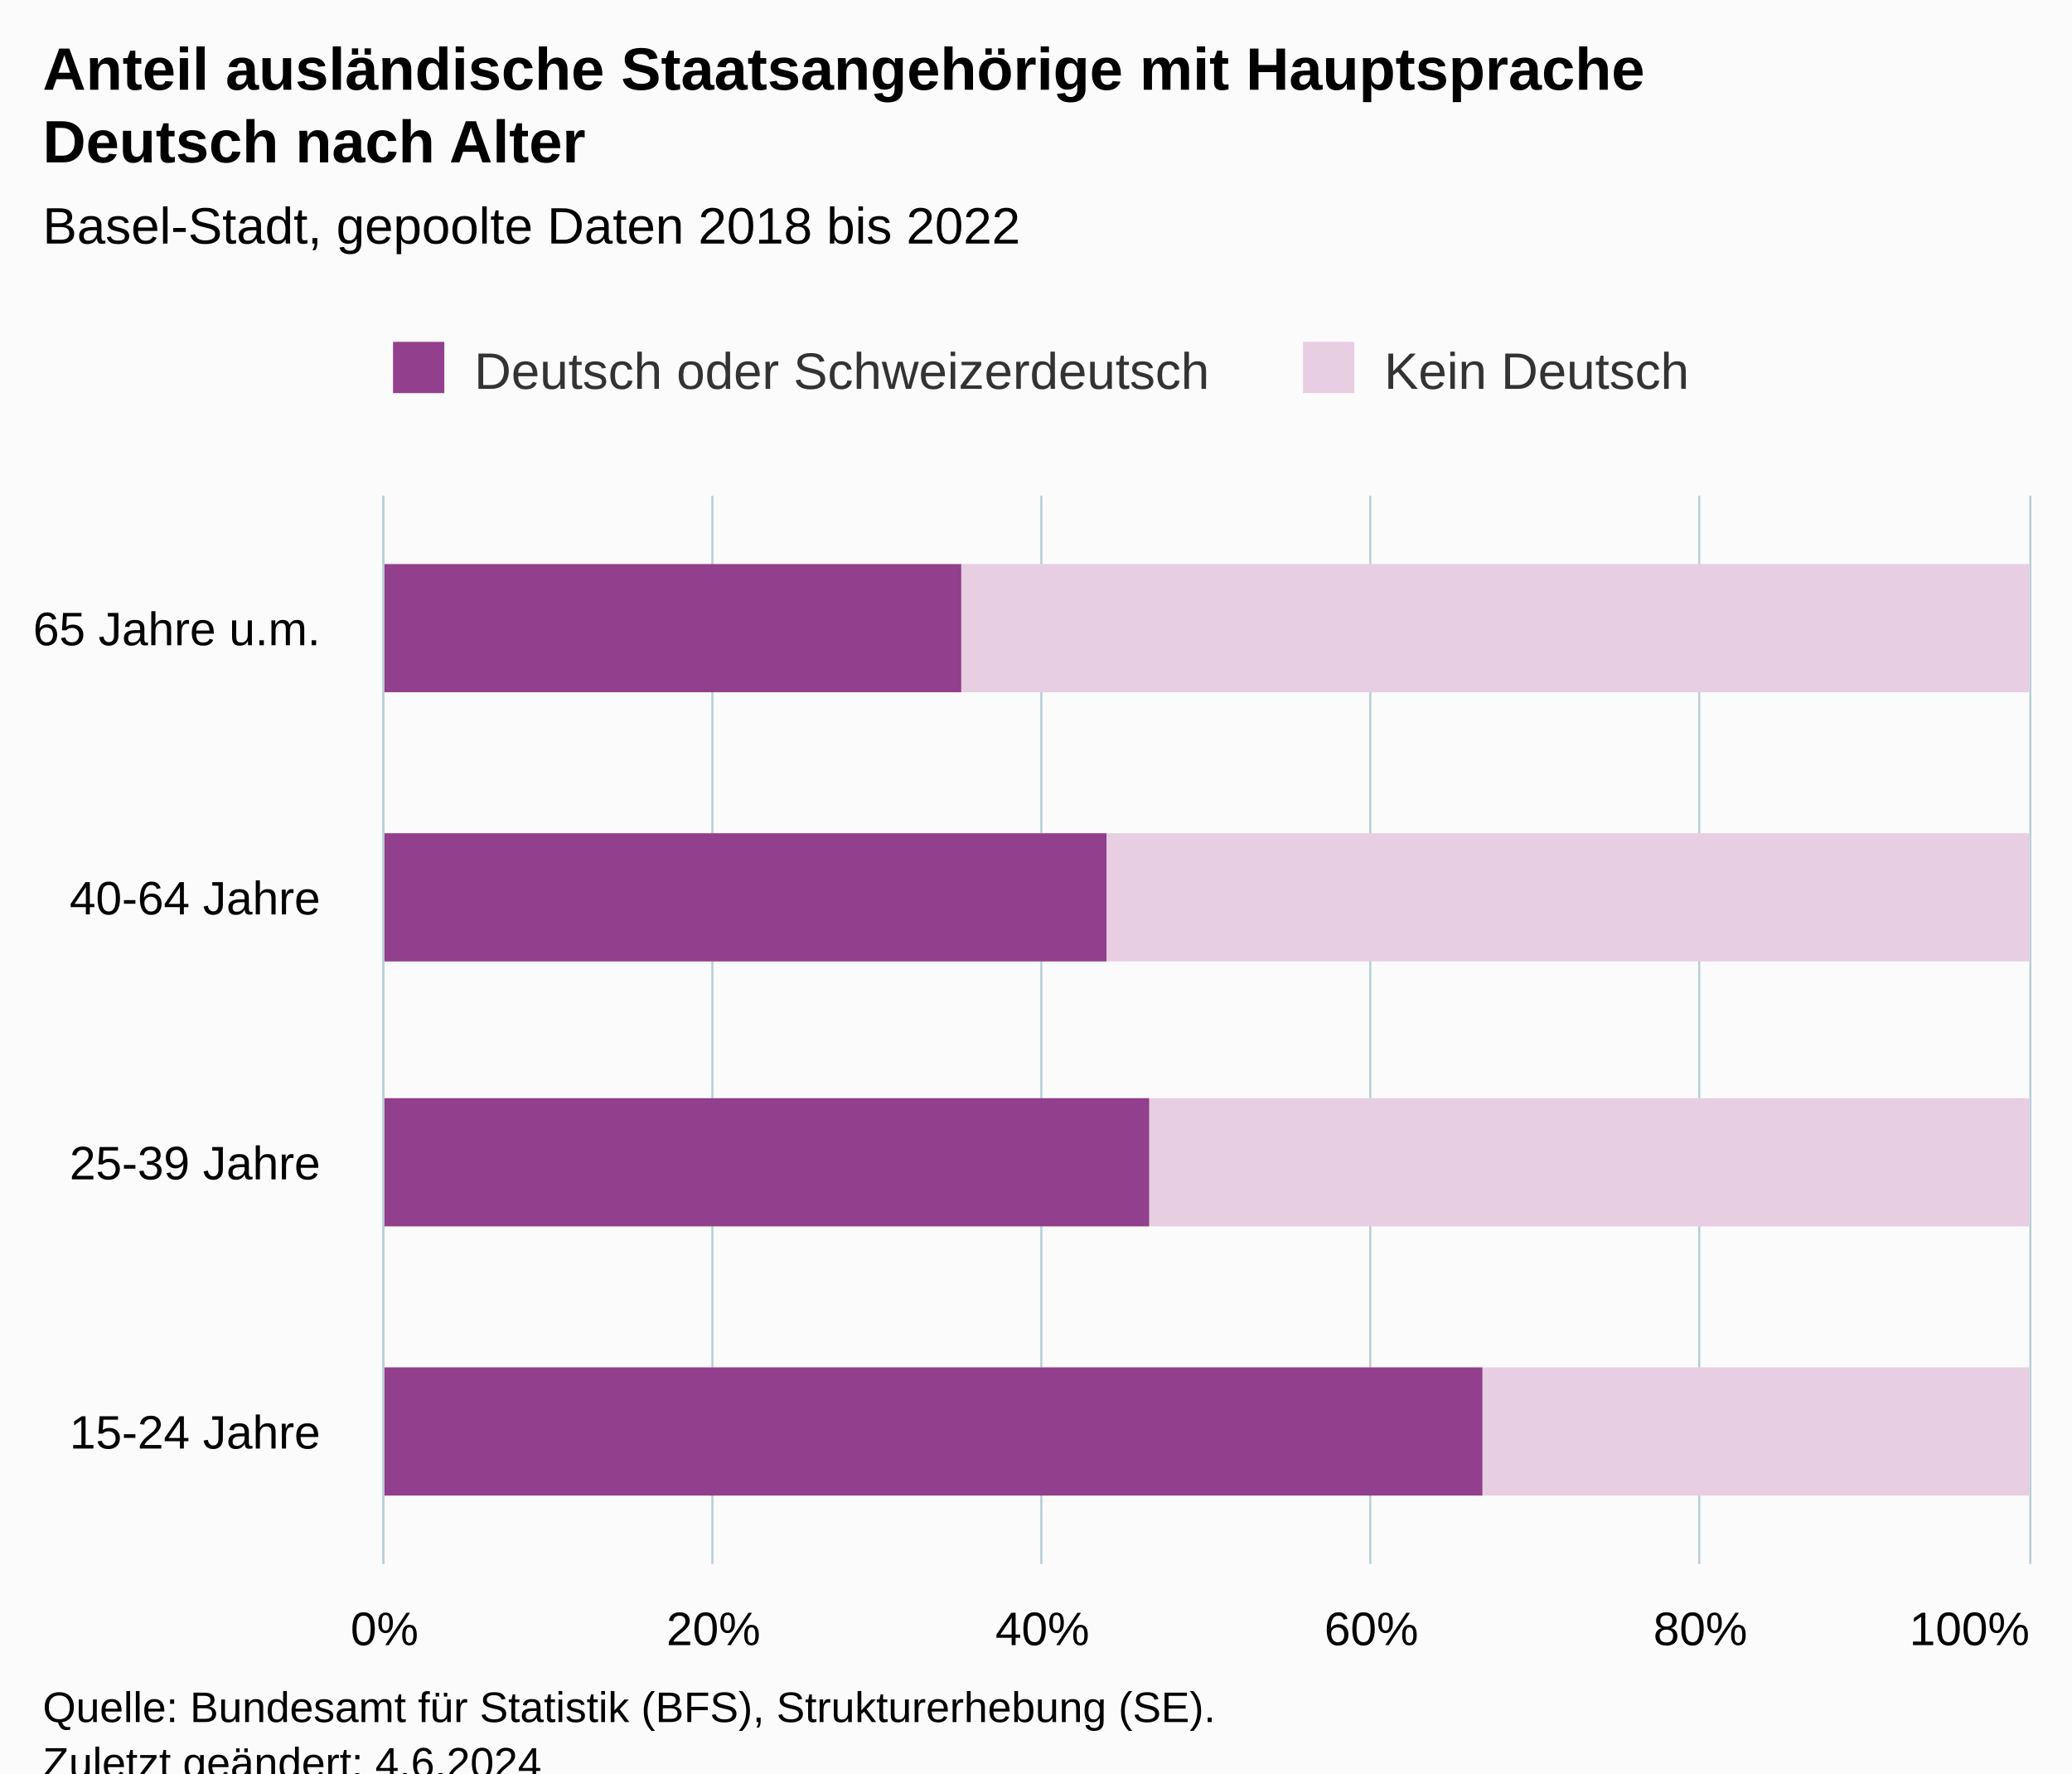
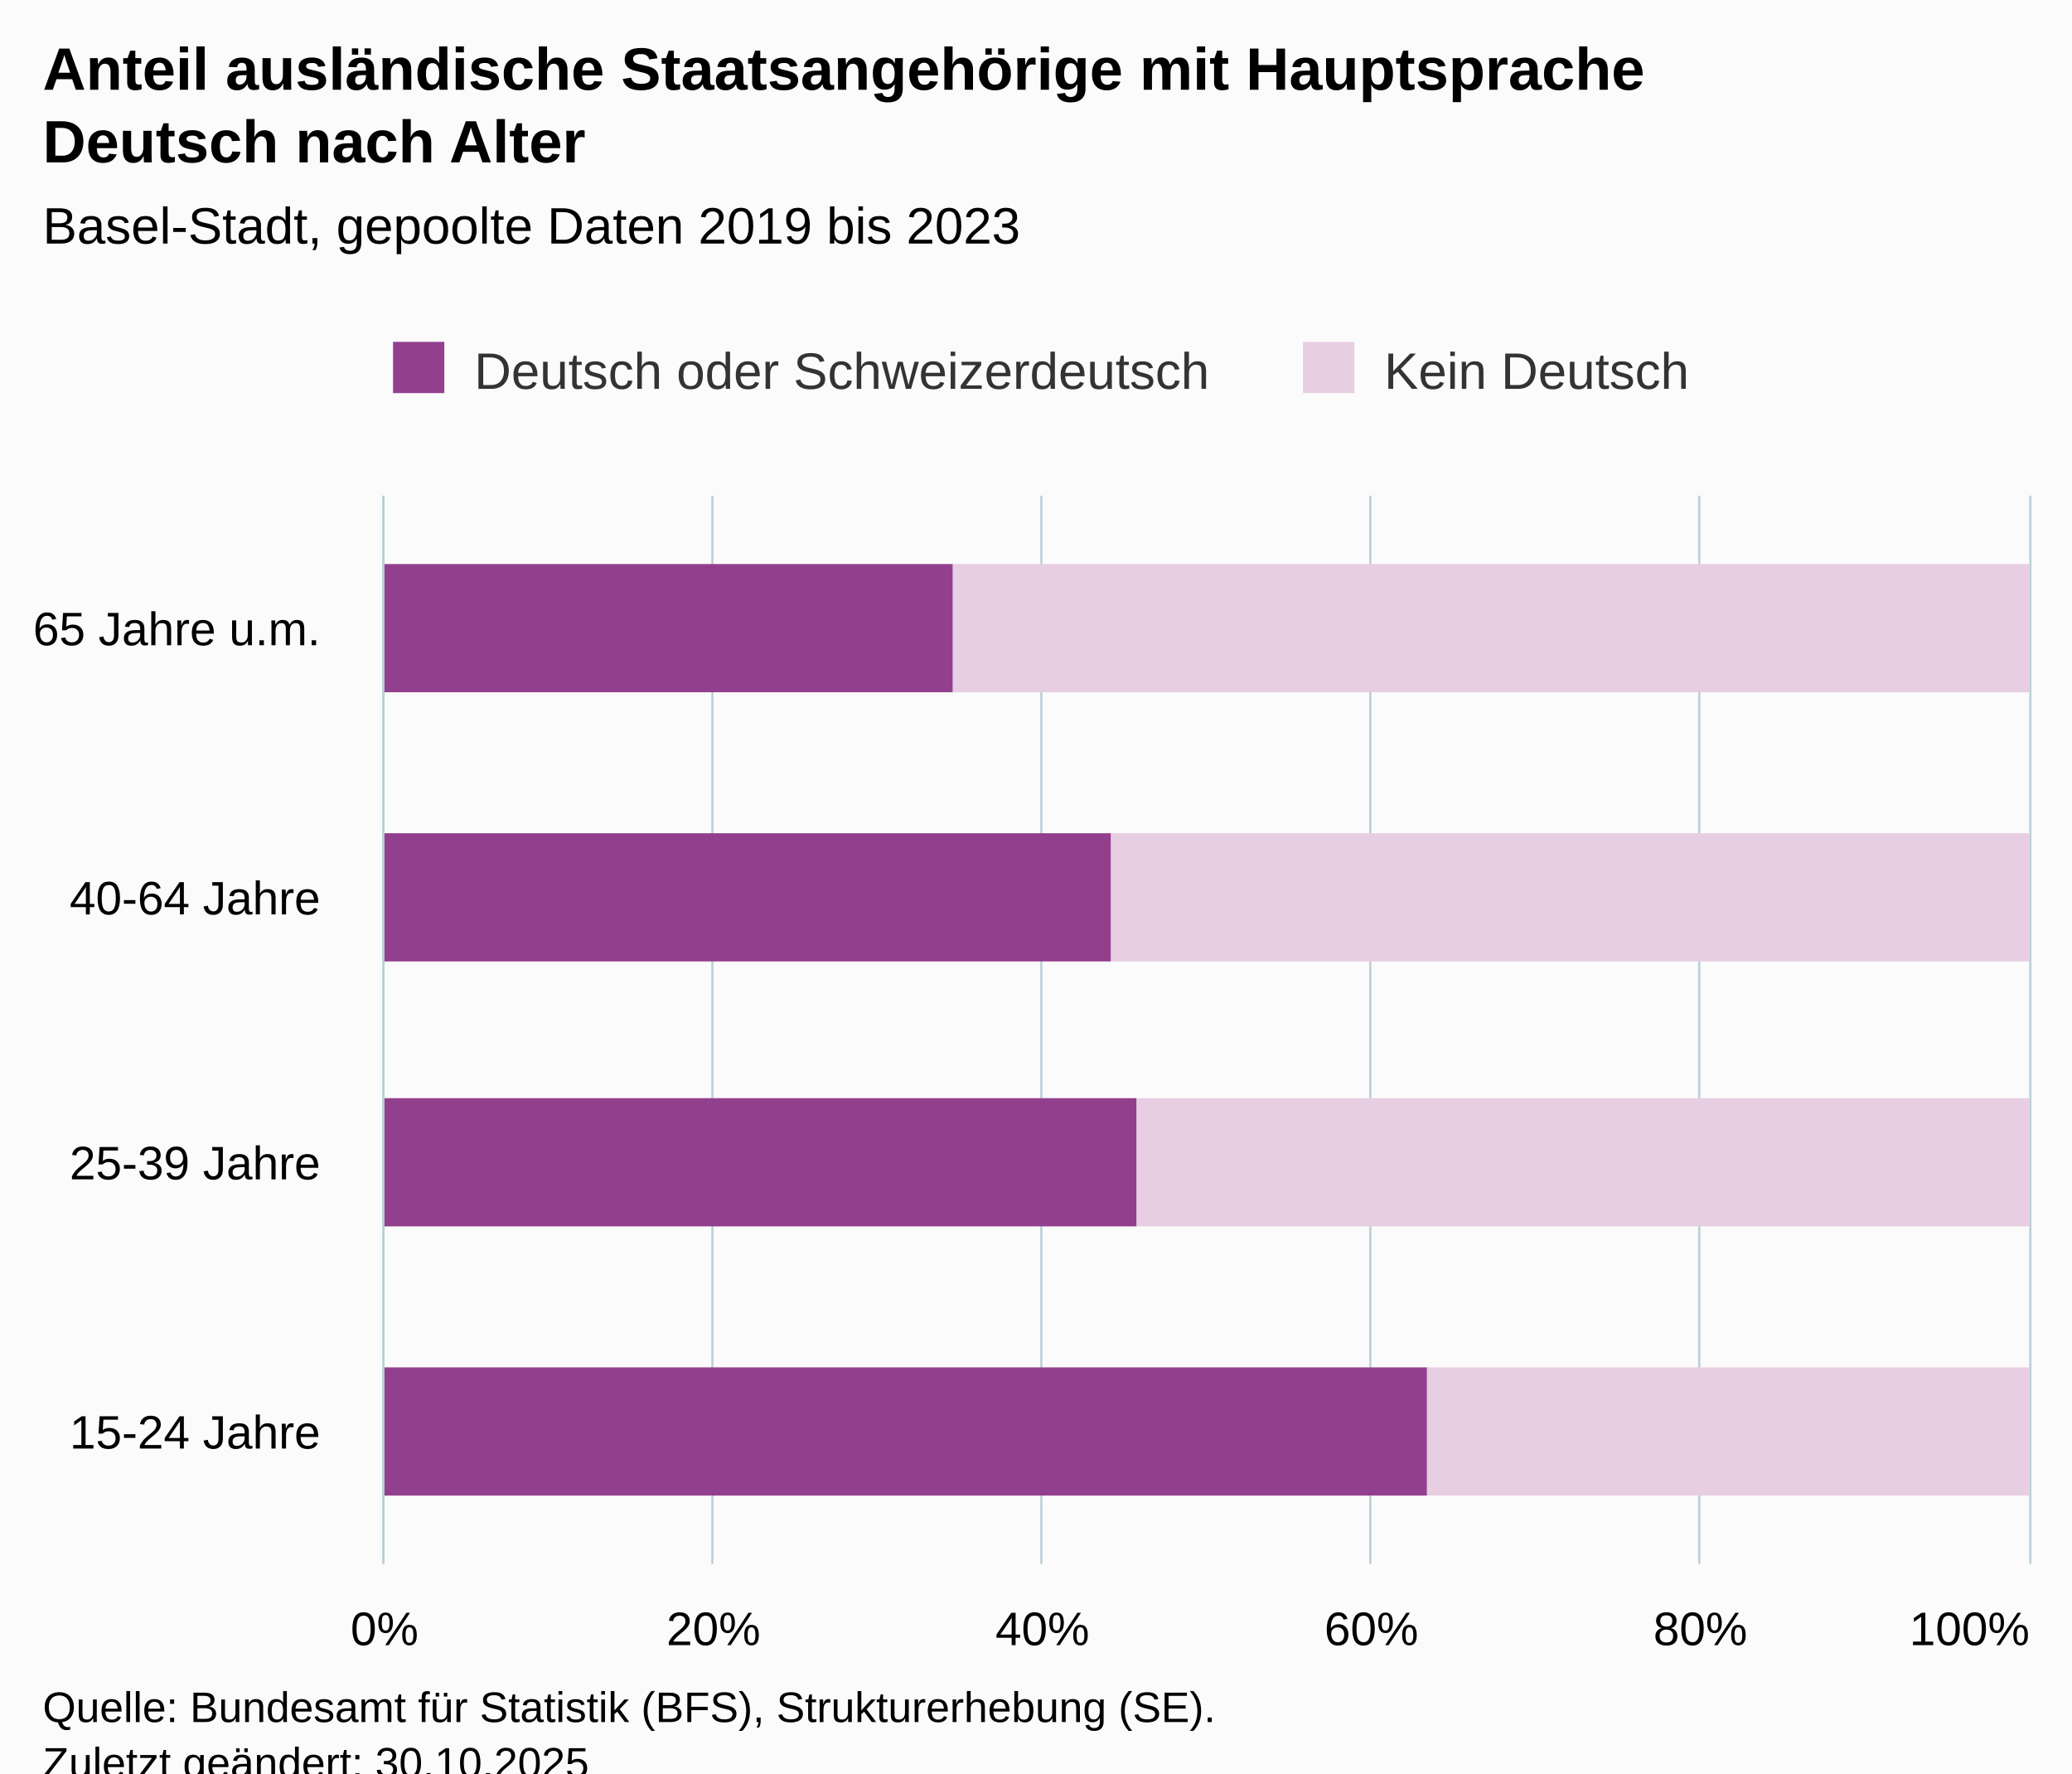
<svg xmlns="http://www.w3.org/2000/svg" version="1.1" class="highcharts-root" style="font-family:Arial;font-size:12px;" viewBox="0 0 485 415">
  <defs>
-     <clipPath id="highcharts-iu8up3m-15-">
+     <clipPath id="highcharts-694v0ra-15-">
      <rect x="0" y="0" width="250" height="385" fill="none" />
    </clipPath>
-     <clipPath id="highcharts-iu8up3m-20-">
+     <clipPath id="highcharts-694v0ra-20-">
      <rect x="0" y="0" width="250" height="385" fill="none" />
    </clipPath>
-     <clipPath id="highcharts-iu8up3m-25-">
+     <clipPath id="highcharts-694v0ra-25-">
      <rect x="90" y="116" width="385" height="250" fill="none" />
    </clipPath>
  </defs>
  <rect fill="#fbfbfb" class="highcharts-background" x="0" y="0" width="485" height="428" rx="0" ry="0" />
  <rect fill="none" class="highcharts-plot-background" x="90" y="116" width="385" height="250" />
  <g class="highcharts-pane-group" data-z-index="0" />
  <g class="highcharts-grid highcharts-xaxis-grid" data-z-index="1">
    <path fill="none" data-z-index="1" class="highcharts-grid-line" d="M 90 179.5 L 475 179.5" opacity="1" />
    <path fill="none" data-z-index="1" class="highcharts-grid-line" d="M 90 241.5 L 475 241.5" opacity="1" />
    <path fill="none" data-z-index="1" class="highcharts-grid-line" d="M 90 304.5 L 475 304.5" opacity="1" />
    <path fill="none" data-z-index="1" class="highcharts-grid-line" d="M 90 366.5 L 475 366.5" opacity="1" />
    <path fill="none" data-z-index="1" class="highcharts-grid-line" d="M 90 116.5 L 475 116.5" opacity="1" />
  </g>
  <g class="highcharts-grid highcharts-yaxis-grid" data-z-index="1">
    <path fill="none" stroke="#B9CFD7" stroke-width="0.5" data-z-index="1" class="highcharts-grid-line" d="M 89.75 116 L 89.75 366" opacity="1" />
    <path fill="none" stroke="#B9CFD7" stroke-width="0.5" data-z-index="1" class="highcharts-grid-line" d="M 166.75 116 L 166.75 366" opacity="1" />
    <path fill="none" stroke="#B9CFD7" stroke-width="0.5" data-z-index="1" class="highcharts-grid-line" d="M 243.75 116 L 243.75 366" opacity="1" />
    <path fill="none" stroke="#B9CFD7" stroke-width="0.5" data-z-index="1" class="highcharts-grid-line" d="M 320.75 116 L 320.75 366" opacity="1" />
    <path fill="none" stroke="#B9CFD7" stroke-width="0.5" data-z-index="1" class="highcharts-grid-line" d="M 397.75 116 L 397.75 366" opacity="1" />
    <path fill="none" stroke="#B9CFD7" stroke-width="0.5" data-z-index="1" class="highcharts-grid-line" d="M 475.25 116 L 475.25 366" opacity="1" />
  </g>
  <rect fill="none" class="highcharts-plot-border" data-z-index="1" x="90" y="116" width="385" height="250" />
  <g class="highcharts-axis highcharts-xaxis" data-z-index="2">
    <path fill="none" class="highcharts-axis-line" stroke="#B9CFD7" stroke-width="0.5" data-z-index="7" d="M 89.75 116 L 89.75 366" />
  </g>
  <g class="highcharts-axis highcharts-yaxis" data-z-index="2">
    <path fill="none" class="highcharts-axis-line" data-z-index="7" d="M 90 366 L 475 366" />
  </g>
  <g class="highcharts-series-group" data-z-index="3">
-     <g class="highcharts-series highcharts-series-0 highcharts-column-series" data-z-index="0.1" opacity="1" transform="translate(475,366) rotate(90) scale(-1,1) scale(1 1)" clip-path="url(#highcharts-iu8up3m-20-)">
-       <rect x="204" y="0" width="30" height="250" fill="#E7CEE2" opacity="1" class="highcharts-point" />
-       <rect x="141" y="0" width="30" height="216" fill="#E7CEE2" opacity="1" class="highcharts-point" />
-       <rect x="79" y="0" width="30" height="206" fill="#E7CEE2" opacity="1" class="highcharts-point" />
-       <rect x="16" y="0" width="30" height="128" fill="#E7CEE2" opacity="1" class="highcharts-point" />
+     <g class="highcharts-series highcharts-series-0 highcharts-column-series" data-z-index="0.1" opacity="1" transform="translate(475,366) rotate(90) scale(-1,1) scale(1 1)" clip-path="url(#highcharts-694v0ra-20-)">
+       <rect x="204" y="0" width="30" height="252" fill="#E7CEE2" opacity="1" class="highcharts-point" />
+       <rect x="141" y="0" width="30" height="215" fill="#E7CEE2" opacity="1" class="highcharts-point" />
+       <rect x="79" y="0" width="30" height="209" fill="#E7CEE2" opacity="1" class="highcharts-point" />
+       <rect x="16" y="0" width="30" height="141" fill="#E7CEE2" opacity="1" class="highcharts-point" />
    </g>
    <g class="highcharts-markers highcharts-series-0 highcharts-column-series" data-z-index="0.1" opacity="1" transform="translate(475,366) rotate(90) scale(-1,1) scale(1 1)" clip-path="none" />
-     <g class="highcharts-series highcharts-series-1 highcharts-column-series" data-z-index="0.1" opacity="1" transform="translate(475,366) rotate(90) scale(-1,1) scale(1 1)" clip-path="url(#highcharts-iu8up3m-20-)">
-       <rect x="204" y="250" width="30" height="136" fill="#923F8D" opacity="1" class="highcharts-point" />
-       <rect x="141" y="216" width="30" height="170" fill="#923F8D" opacity="1" class="highcharts-point" />
-       <rect x="79" y="206" width="30" height="180" fill="#923F8D" opacity="1" class="highcharts-point" />
-       <rect x="16" y="128" width="30" height="258" fill="#923F8D" opacity="1" class="highcharts-point" />
+     <g class="highcharts-series highcharts-series-1 highcharts-column-series" data-z-index="0.1" opacity="1" transform="translate(475,366) rotate(90) scale(-1,1) scale(1 1)" clip-path="url(#highcharts-694v0ra-20-)">
+       <rect x="204" y="252" width="30" height="134" fill="#923F8D" opacity="1" class="highcharts-point" />
+       <rect x="141" y="215" width="30" height="171" fill="#923F8D" opacity="1" class="highcharts-point" />
+       <rect x="79" y="209" width="30" height="177" fill="#923F8D" opacity="1" class="highcharts-point" />
+       <rect x="16" y="141" width="30" height="245" fill="#923F8D" opacity="1" class="highcharts-point" />
    </g>
    <g class="highcharts-markers highcharts-series-1 highcharts-column-series" data-z-index="0.1" opacity="1" transform="translate(475,366) rotate(90) scale(-1,1) scale(1 1)" clip-path="none" />
  </g>
  <text x="10" text-anchor="start" class="highcharts-title" data-z-index="4" style="color:#000000;font-size:14px;font-weight:bold;fill:#000000;" y="21">
    <tspan>Anteil ausländische Staatsangehörige mit Hauptsprache</tspan>
    <tspan dy="17" x="10">Deutsch nach Alter</tspan>
  </text>
  <text x="10" text-anchor="start" class="highcharts-subtitle" data-z-index="4" style="color:#000000;font-size:12px;fill:#000000;" y="57">
-     <tspan>Basel-Stadt, gepoolte Daten 2018 bis 2022</tspan>
+     <tspan>Basel-Stadt, gepoolte Daten 2019 bis 2023</tspan>
  </text>
  <text x="10" text-anchor="start" class="highcharts-caption" data-z-index="4" style="color:#666666;fill:#666666;" y="400" />
  <g class="highcharts-legend" data-z-index="7" transform="translate(82,73)">
    <rect fill="none" class="highcharts-legend-box" rx="0" ry="0" x="0" y="0" width="324" height="31" visibility="visible" />
    <g data-z-index="1">
      <g>
        <g class="highcharts-legend-item highcharts-column-series highcharts-color-undefined highcharts-series-1" data-z-index="1" transform="translate(8,3)">
          <text x="21" style="color:#333333;cursor:pointer;font-size:12px;font-weight:normal;fill:#333333;" text-anchor="start" data-z-index="2" y="15">
            <tspan>Deutsch oder Schweizerdeutsch</tspan>
          </text>
          <rect x="2" y="4" width="12" height="12" fill="#923F8D" class="highcharts-point" data-z-index="3" />
        </g>
        <g class="highcharts-legend-item highcharts-column-series highcharts-color-undefined highcharts-series-0" data-z-index="1" transform="translate(221,3)">
          <text x="21" y="15" style="color:#333333;cursor:pointer;font-size:12px;font-weight:normal;fill:#333333;" text-anchor="start" data-z-index="2">
            <tspan>Kein Deutsch</tspan>
          </text>
          <rect x="2" y="4" width="12" height="12" fill="#E7CEE2" class="highcharts-point" data-z-index="3" />
        </g>
      </g>
    </g>
  </g>
  <g class="highcharts-axis-labels highcharts-xaxis-labels" data-z-index="7">
    <text x="75" style="color:#000000;cursor:default;font-size:11px;white-space:nowrap;fill:#000000;" text-anchor="end" transform="translate(0,0)" y="151" opacity="1">
      <tspan>65 Jahre u.m.</tspan>
    </text>
    <text x="75" style="color:#000000;cursor:default;font-size:11px;white-space:nowrap;fill:#000000;" text-anchor="end" transform="translate(0,0)" y="214" opacity="1">
      <tspan>40-64 Jahre</tspan>
    </text>
    <text x="75" style="color:#000000;cursor:default;font-size:11px;white-space:nowrap;fill:#000000;" text-anchor="end" transform="translate(0,0)" y="276" opacity="1">
      <tspan>25-39 Jahre</tspan>
    </text>
    <text x="75" style="color:#000000;cursor:default;font-size:11px;white-space:nowrap;fill:#000000;" text-anchor="end" transform="translate(0,0)" y="339" opacity="1">
      <tspan>15-24 Jahre</tspan>
    </text>
  </g>
  <g class="highcharts-axis-labels highcharts-yaxis-labels" data-z-index="7">
    <text x="90" style="color:#000000;cursor:default;font-size:11px;white-space:nowrap;fill:#000000;" text-anchor="middle" transform="translate(0,0)" y="385" opacity="1">0%</text>
    <text x="167" style="color:#000000;cursor:default;font-size:11px;white-space:nowrap;fill:#000000;" text-anchor="middle" transform="translate(0,0)" y="385" opacity="1">20%</text>
    <text x="244" style="color:#000000;cursor:default;font-size:11px;white-space:nowrap;fill:#000000;" text-anchor="middle" transform="translate(0,0)" y="385" opacity="1">40%</text>
    <text x="321" style="color:#000000;cursor:default;font-size:11px;white-space:nowrap;fill:#000000;" text-anchor="middle" transform="translate(0,0)" y="385" opacity="1">60%</text>
    <text x="398" style="color:#000000;cursor:default;font-size:11px;white-space:nowrap;fill:#000000;" text-anchor="middle" transform="translate(0,0)" y="385" opacity="1">80%</text>
    <text x="461" style="color:#000000;cursor:default;font-size:11px;white-space:nowrap;fill:#000000;" text-anchor="middle" transform="translate(0,0)" y="385" opacity="1">100%</text>
  </g>
  <text x="10" class="highcharts-credits" text-anchor="start" data-z-index="8" style="cursor:default;color:#000000;font-size:10px;fill:#000000;" y="403">
    <tspan>Quelle: Bundesamt für Statistik (BFS), Strukturerhebung (SE).</tspan>
-     <tspan x="10" dy="13">Zuletzt geändert: 4.6.2024</tspan>
+     <tspan x="10" dy="13">Zuletzt geändert: 30.10.2025</tspan>
  </text>
-   <g class="highcharts-control-points" data-z-index="99" clip-path="url(#highcharts-iu8up3m-25-)" />
+   <g class="highcharts-control-points" data-z-index="99" clip-path="url(#highcharts-694v0ra-25-)" />
</svg>
